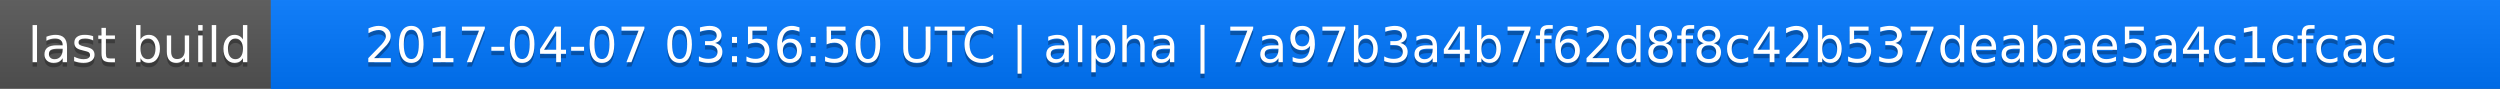
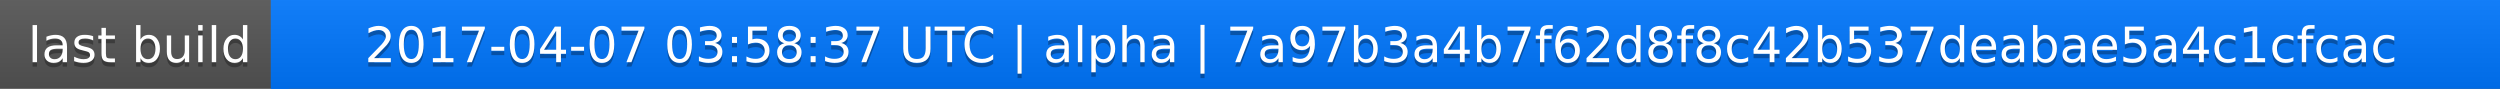
<svg xmlns="http://www.w3.org/2000/svg" width="563" height="20">
  <linearGradient id="a" x2="0" y2="100%">
    <stop offset="0" stop-color="#bbb" stop-opacity=".1" />
    <stop offset="1" stop-opacity=".1" />
  </linearGradient>
  <rect rx="0" width="563" height="20" fill="#555" />
  <rect rx="0" x="61" width="502" height="20" fill="#07f" />
  <path fill="#07f" d="M61 0h4v20h-4z" />
  <rect rx="0" width="563" height="20" fill="url(#a)" />
  <g fill="#fff" text-anchor="middle" font-family="DejaVu Sans,Verdana,Geneva,sans-serif" font-size="11">
    <text x="31.5" y="15" fill="#010101" fill-opacity=".3">last build</text>
    <text x="31.5" y="14">last build</text>
-     <text x="311" y="15" fill="#010101" fill-opacity=".3">2017-04-07 03:56:50 UTC | alpha | 7a97b3a4b7f62d8f8c42b537deabae5a4c1cfcac</text>
-     <text x="311" y="14">2017-04-07 03:56:50 UTC | alpha | 7a97b3a4b7f62d8f8c42b537deabae5a4c1cfcac</text>
+     <text x="311" y="15" fill="#010101" fill-opacity=".3">2017-04-07 03:58:37 UTC | alpha | 7a97b3a4b7f62d8f8c42b537deabae5a4c1cfcac</text>
+     <text x="311" y="14">2017-04-07 03:58:37 UTC | alpha | 7a97b3a4b7f62d8f8c42b537deabae5a4c1cfcac</text>
  </g>
</svg>
